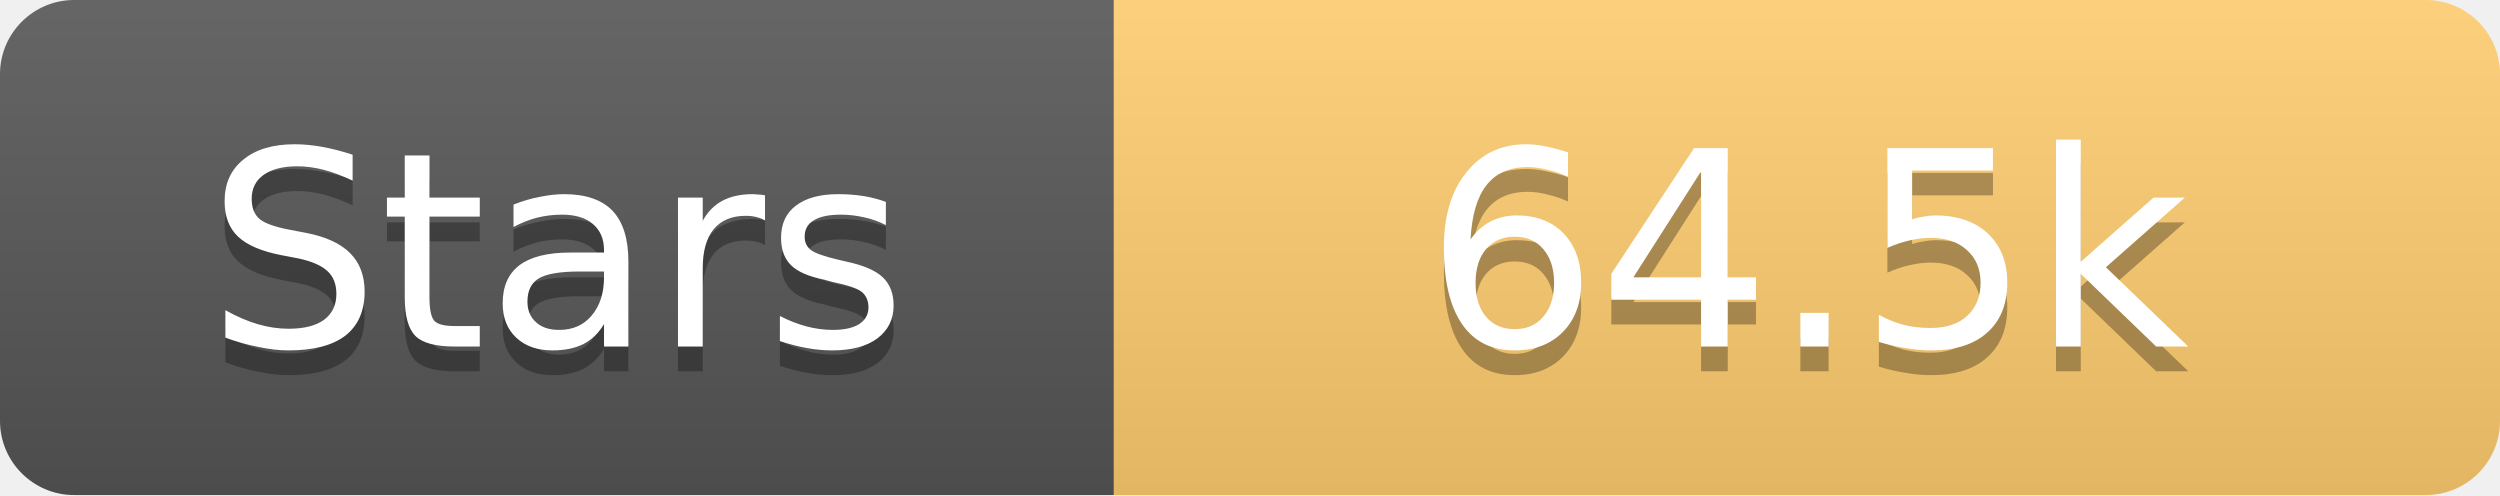
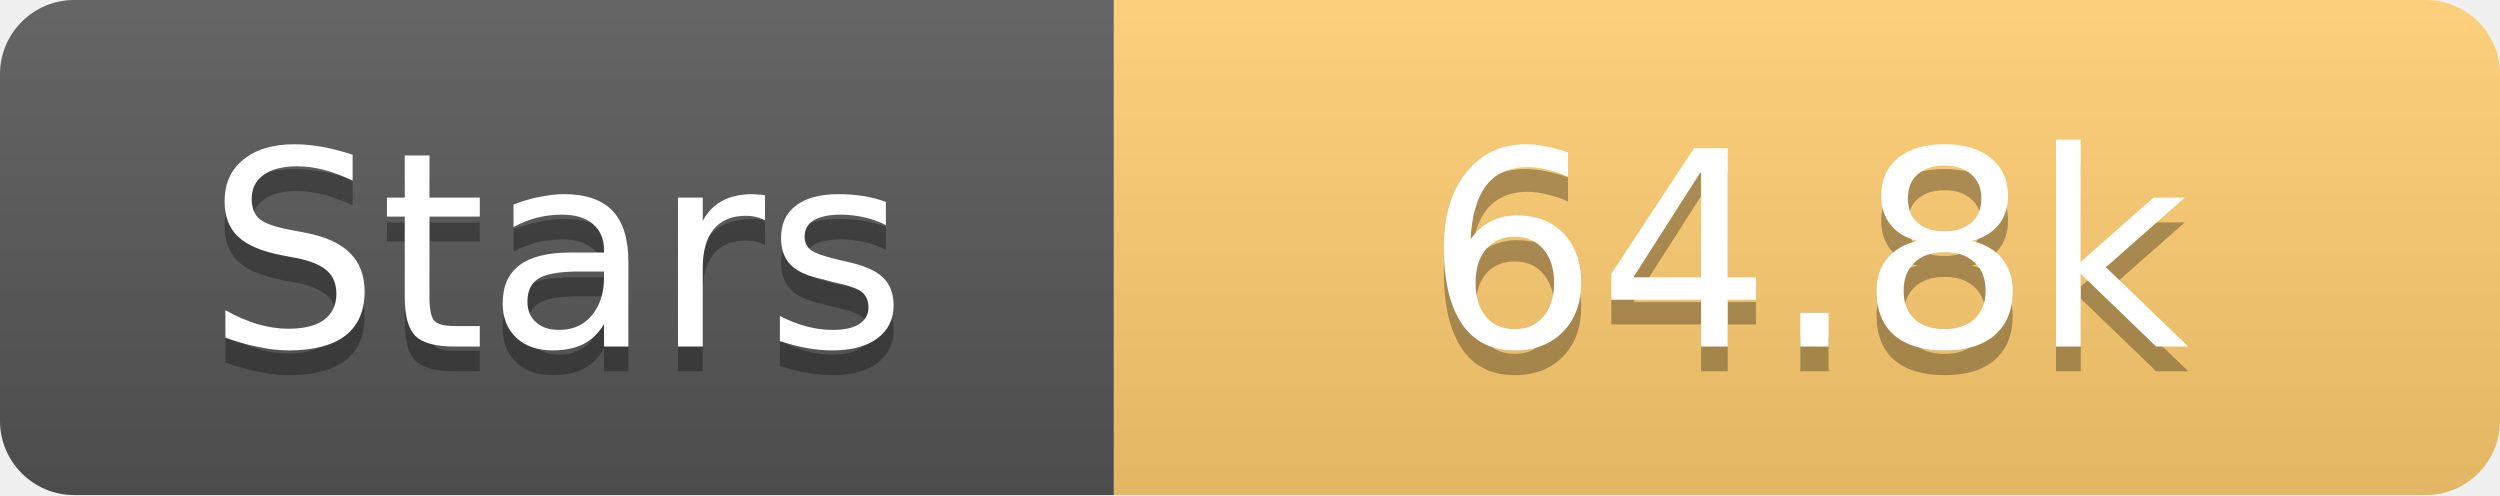
<svg xmlns="http://www.w3.org/2000/svg" width="101" height="20">
  <linearGradient id="s" x2="0" y2="100%">
    <stop offset="0" stop-color="#fff" stop-opacity=".1" />
    <stop offset="1" stop-opacity=".1" />
  </linearGradient>
  <clipPath id="r">
    <rect width="101" height="20" rx="3" fill="#fff" />
  </clipPath>
  <g clip-path="url(#r)">
    <rect width="45" height="20" fill="#555" />
    <rect x="45" width="56" height="20" fill="#fdcb6e" />
    <rect width="101" height="20" fill="url(#s)" />
  </g>
  <g fill="#fff" text-anchor="middle" font-family="Verdana,Geneva,DejaVu Sans,sans-serif" text-rendering="geometricPrecision" font-size="11">
    <text x="22.5" y="15" fill="#010101" fill-opacity=".3">Stars</text>
    <text x="22.5" y="14">Stars</text>
-     <text x="73.0" y="15" fill="#010101" fill-opacity=".3">64.5k</text>
-     <text x="73.0" y="14">64.5k</text>
+     <text x="73.0" y="15" fill="#010101" fill-opacity=".3">64.8k</text>
+     <text x="73.0" y="14">64.8k</text>
  </g>
</svg>
